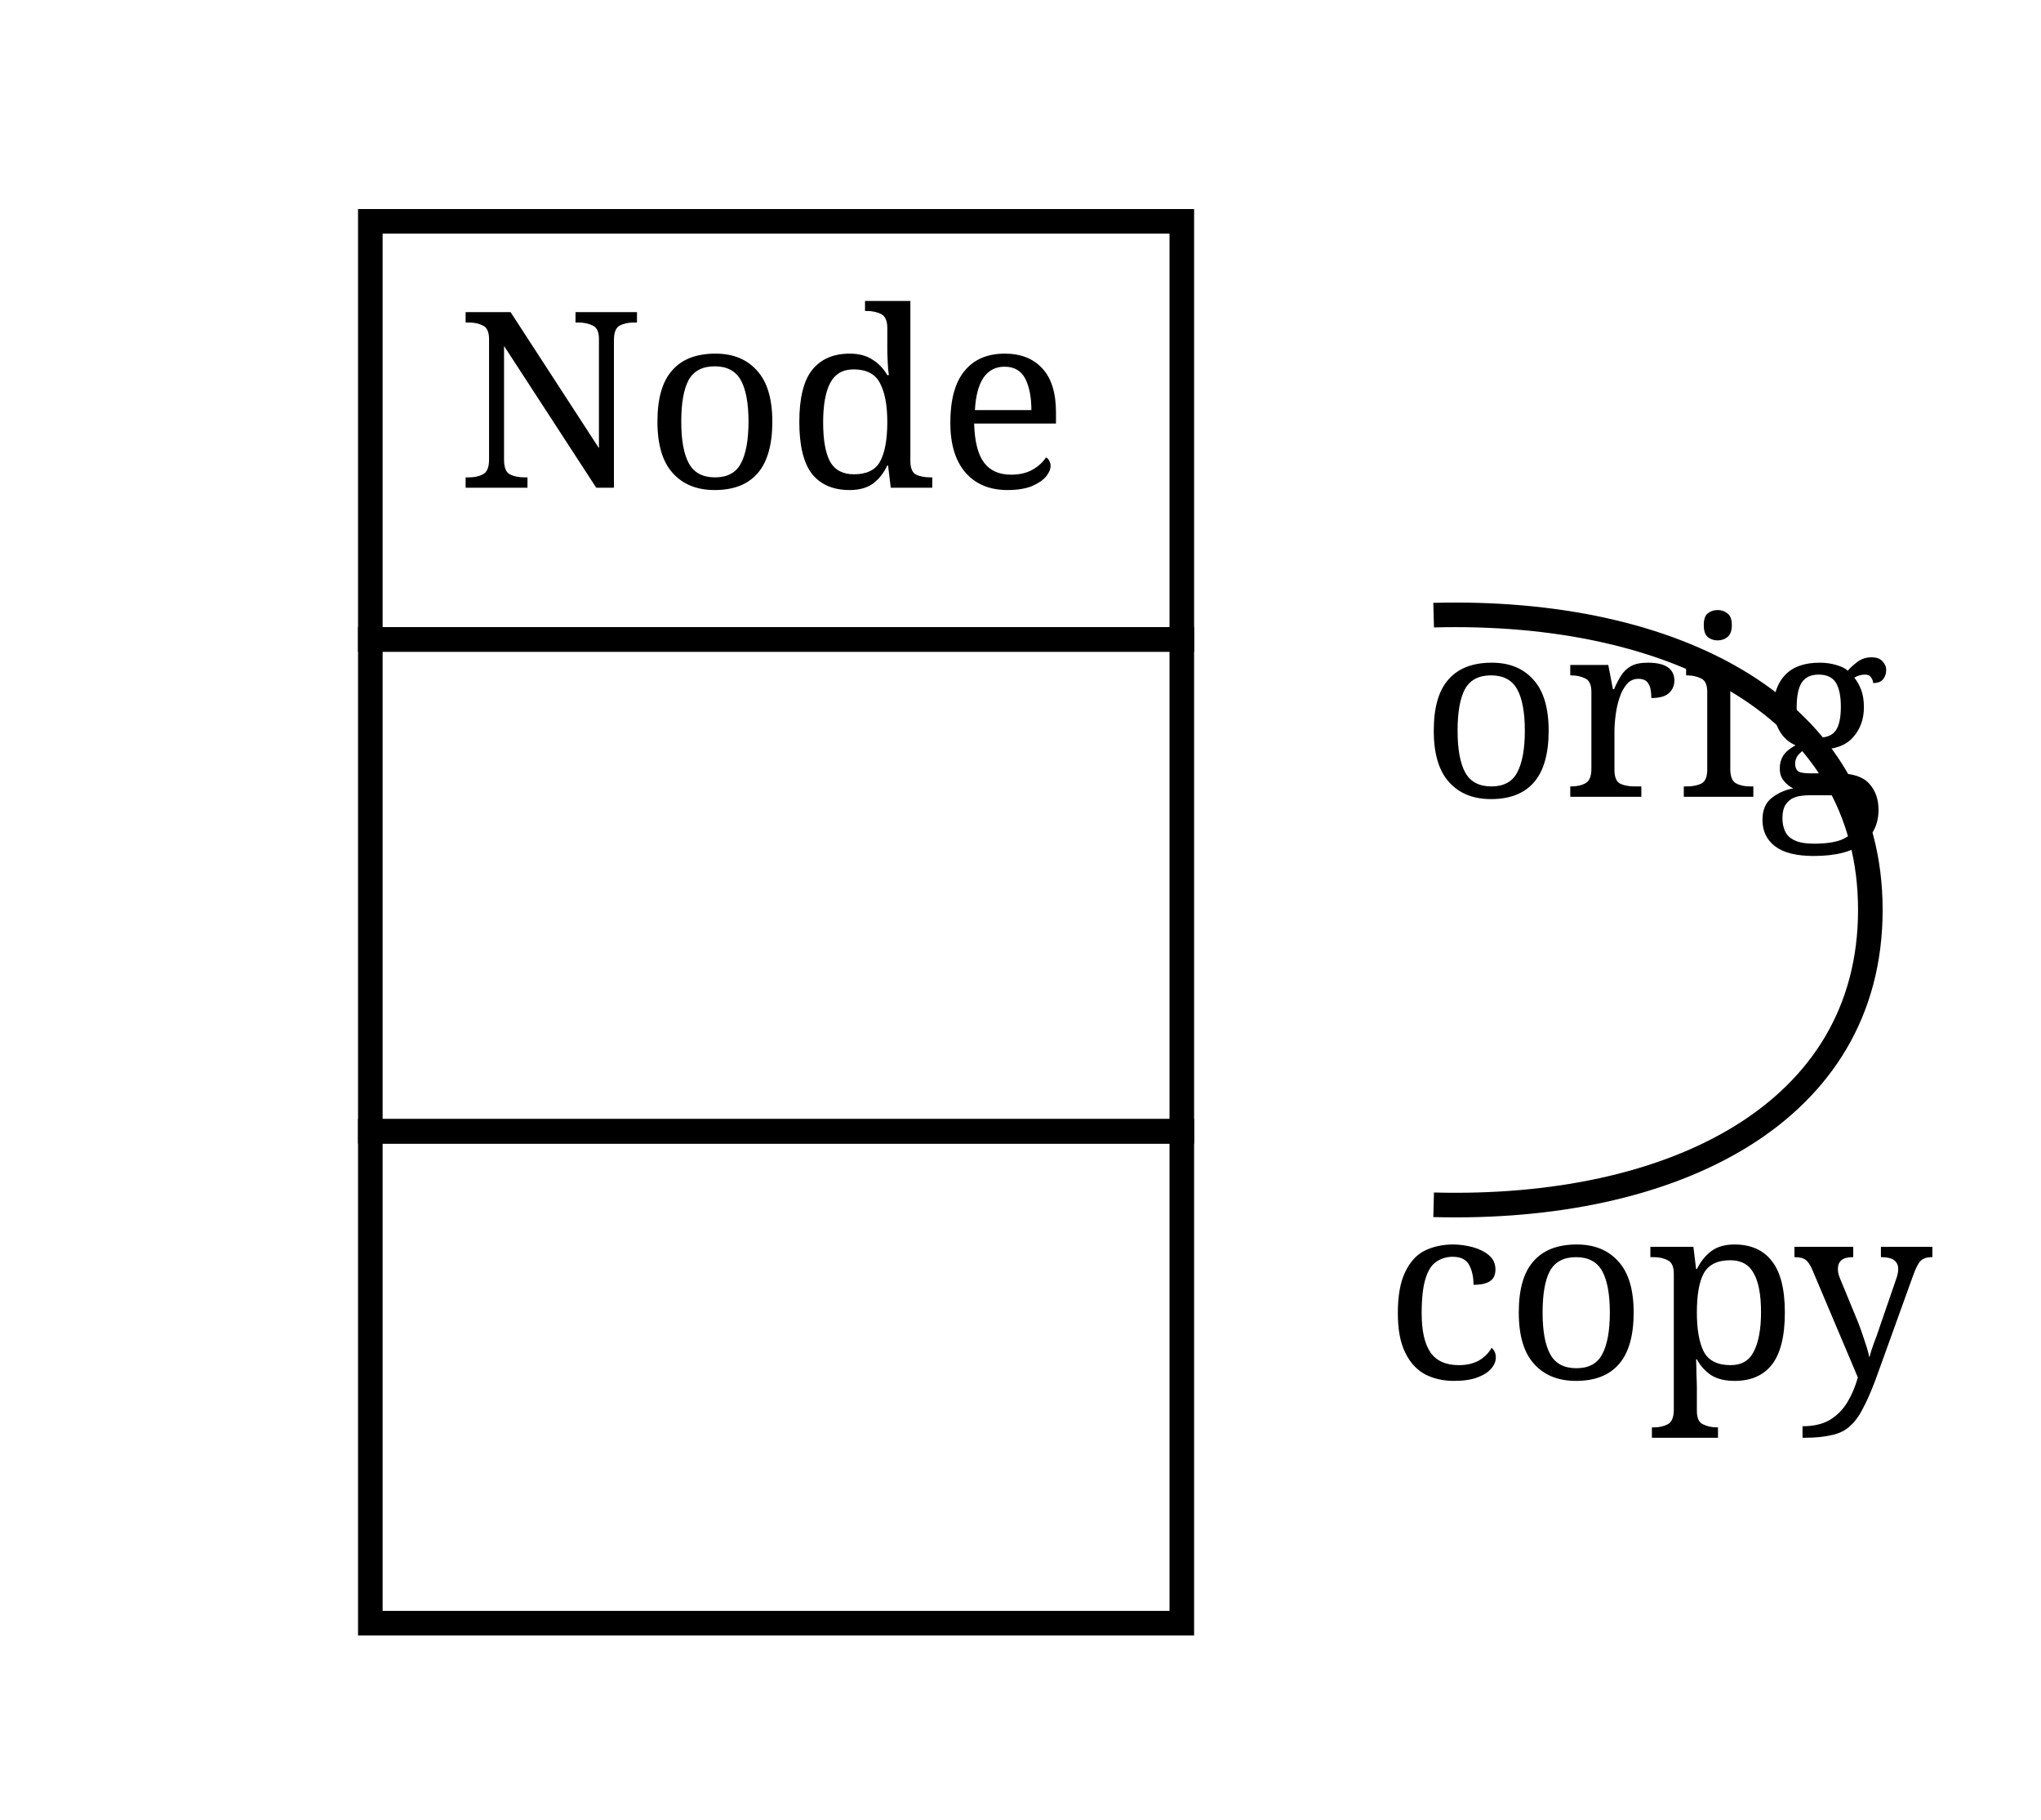
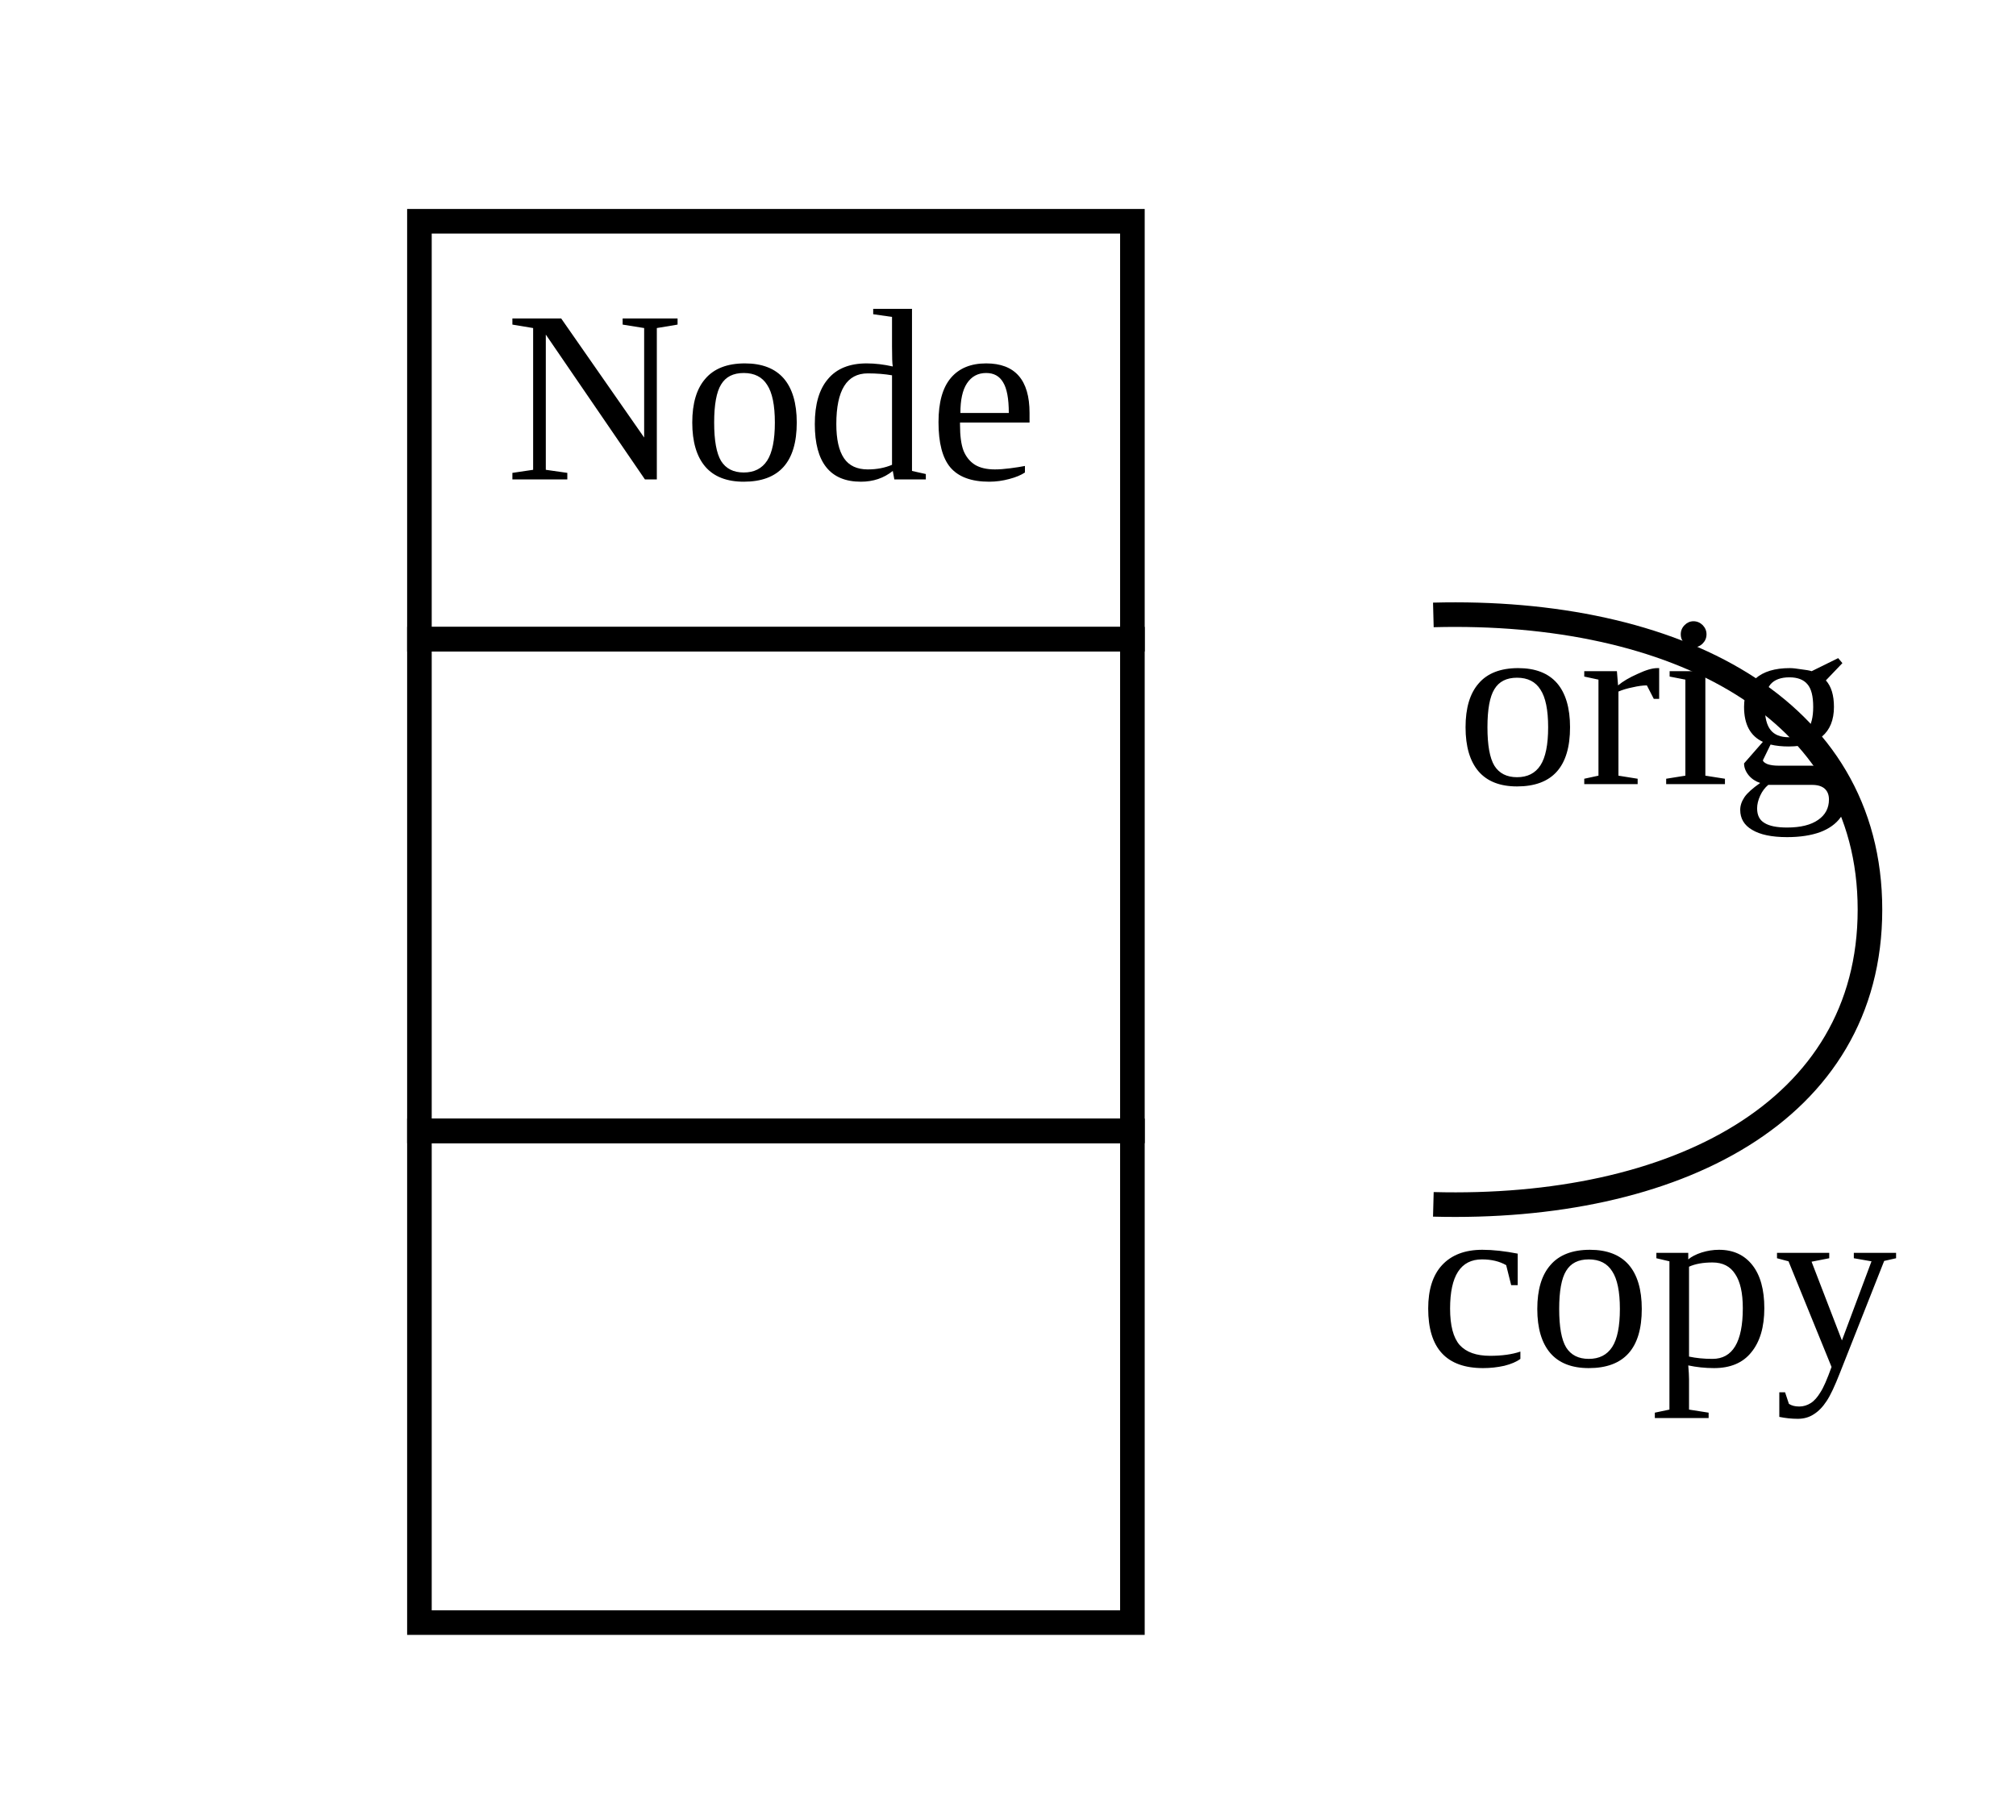
- <svg xmlns="http://www.w3.org/2000/svg" xmlns:xlink="http://www.w3.org/1999/xlink" width="83pt" height="74pt" viewBox="0.00 0.00 82.88 74.00">
+ <svg xmlns="http://www.w3.org/2000/svg" xmlns:xlink="http://www.w3.org/1999/xlink" width="82pt" height="74pt" viewBox="0.00 0.00 81.88 74.00">
  <g id="graph1" class="graph" transform="scale(1 1) rotate(0) translate(4 70)">
-     <polygon fill="white" stroke="white" points="-4,5 -4,-70 79.876,-70 79.876,5 -4,5" />
+     <polygon fill="white" stroke="white" points="-4,5 -4,-70 78.876,-70 78.876,5 -4,5" />
    <g id="node1" class="node">
      <a xlink:href="../examples/org/sdmlib/examples/helloworld/Node.java" xlink:title="&lt;TABLE&gt;">
-         <polygon fill="none" stroke="black" points="11,-44 11,-61 44,-61 44,-44 11,-44" />
-         <text text-anchor="start" x="14.5" y="-50.167" font-family="Times Roman,serif" font-size="10.00">Node</text>
+         <polygon fill="none" stroke="black" points="13,-44 13,-61 42,-61 42,-44 13,-44" />
+         <text text-anchor="start" x="16.5" y="-50.5" font-family="Times New Roman,serif" font-size="10.00">Node</text>
      </a>
-       <polygon fill="none" stroke="black" points="11,-24 11,-44 44,-44 44,-24 11,-24" />
-       <text text-anchor="start" x="25.5" y="-31.667" font-family="Times Roman,serif" font-size="10.00"> </text>
-       <polygon fill="none" stroke="black" points="11,-4 11,-24 44,-24 44,-4 11,-4" />
-       <text text-anchor="start" x="25.5" y="-11.667" font-family="Times Roman,serif" font-size="10.00"> </text>
+       <polygon fill="none" stroke="black" points="13,-24 13,-44 42,-44 42,-24 13,-24" />
+       <text text-anchor="start" x="26" y="-32" font-family="Times New Roman,serif" font-size="10.00"> </text>
+       <polygon fill="none" stroke="black" points="13,-4 13,-24 42,-24 42,-4 13,-4" />
+       <text text-anchor="start" x="26" y="-12" font-family="Times New Roman,serif" font-size="10.00"> </text>
    </g>
    <g id="edge2" class="edge">
      <path fill="none" stroke="black" d="M54.241,-44.988C64.024,-45.246 72,-41.25 72,-33 72,-24.75 64.024,-20.754 54.241,-21.012" />
-       <text text-anchor="middle" x="63.376" y="-13.945" font-family="Times Roman,serif" font-size="10.00">copy</text>
-       <text text-anchor="middle" x="63.229" y="-37.604" font-family="Times Roman,serif" font-size="10.00">orig</text>
+       <text text-anchor="middle" x="63.376" y="-14.445" font-family="Times New Roman,serif" font-size="10.00">copy</text>
+       <text text-anchor="middle" x="63.229" y="-38.104" font-family="Times New Roman,serif" font-size="10.00">orig</text>
    </g>
  </g>
</svg>
